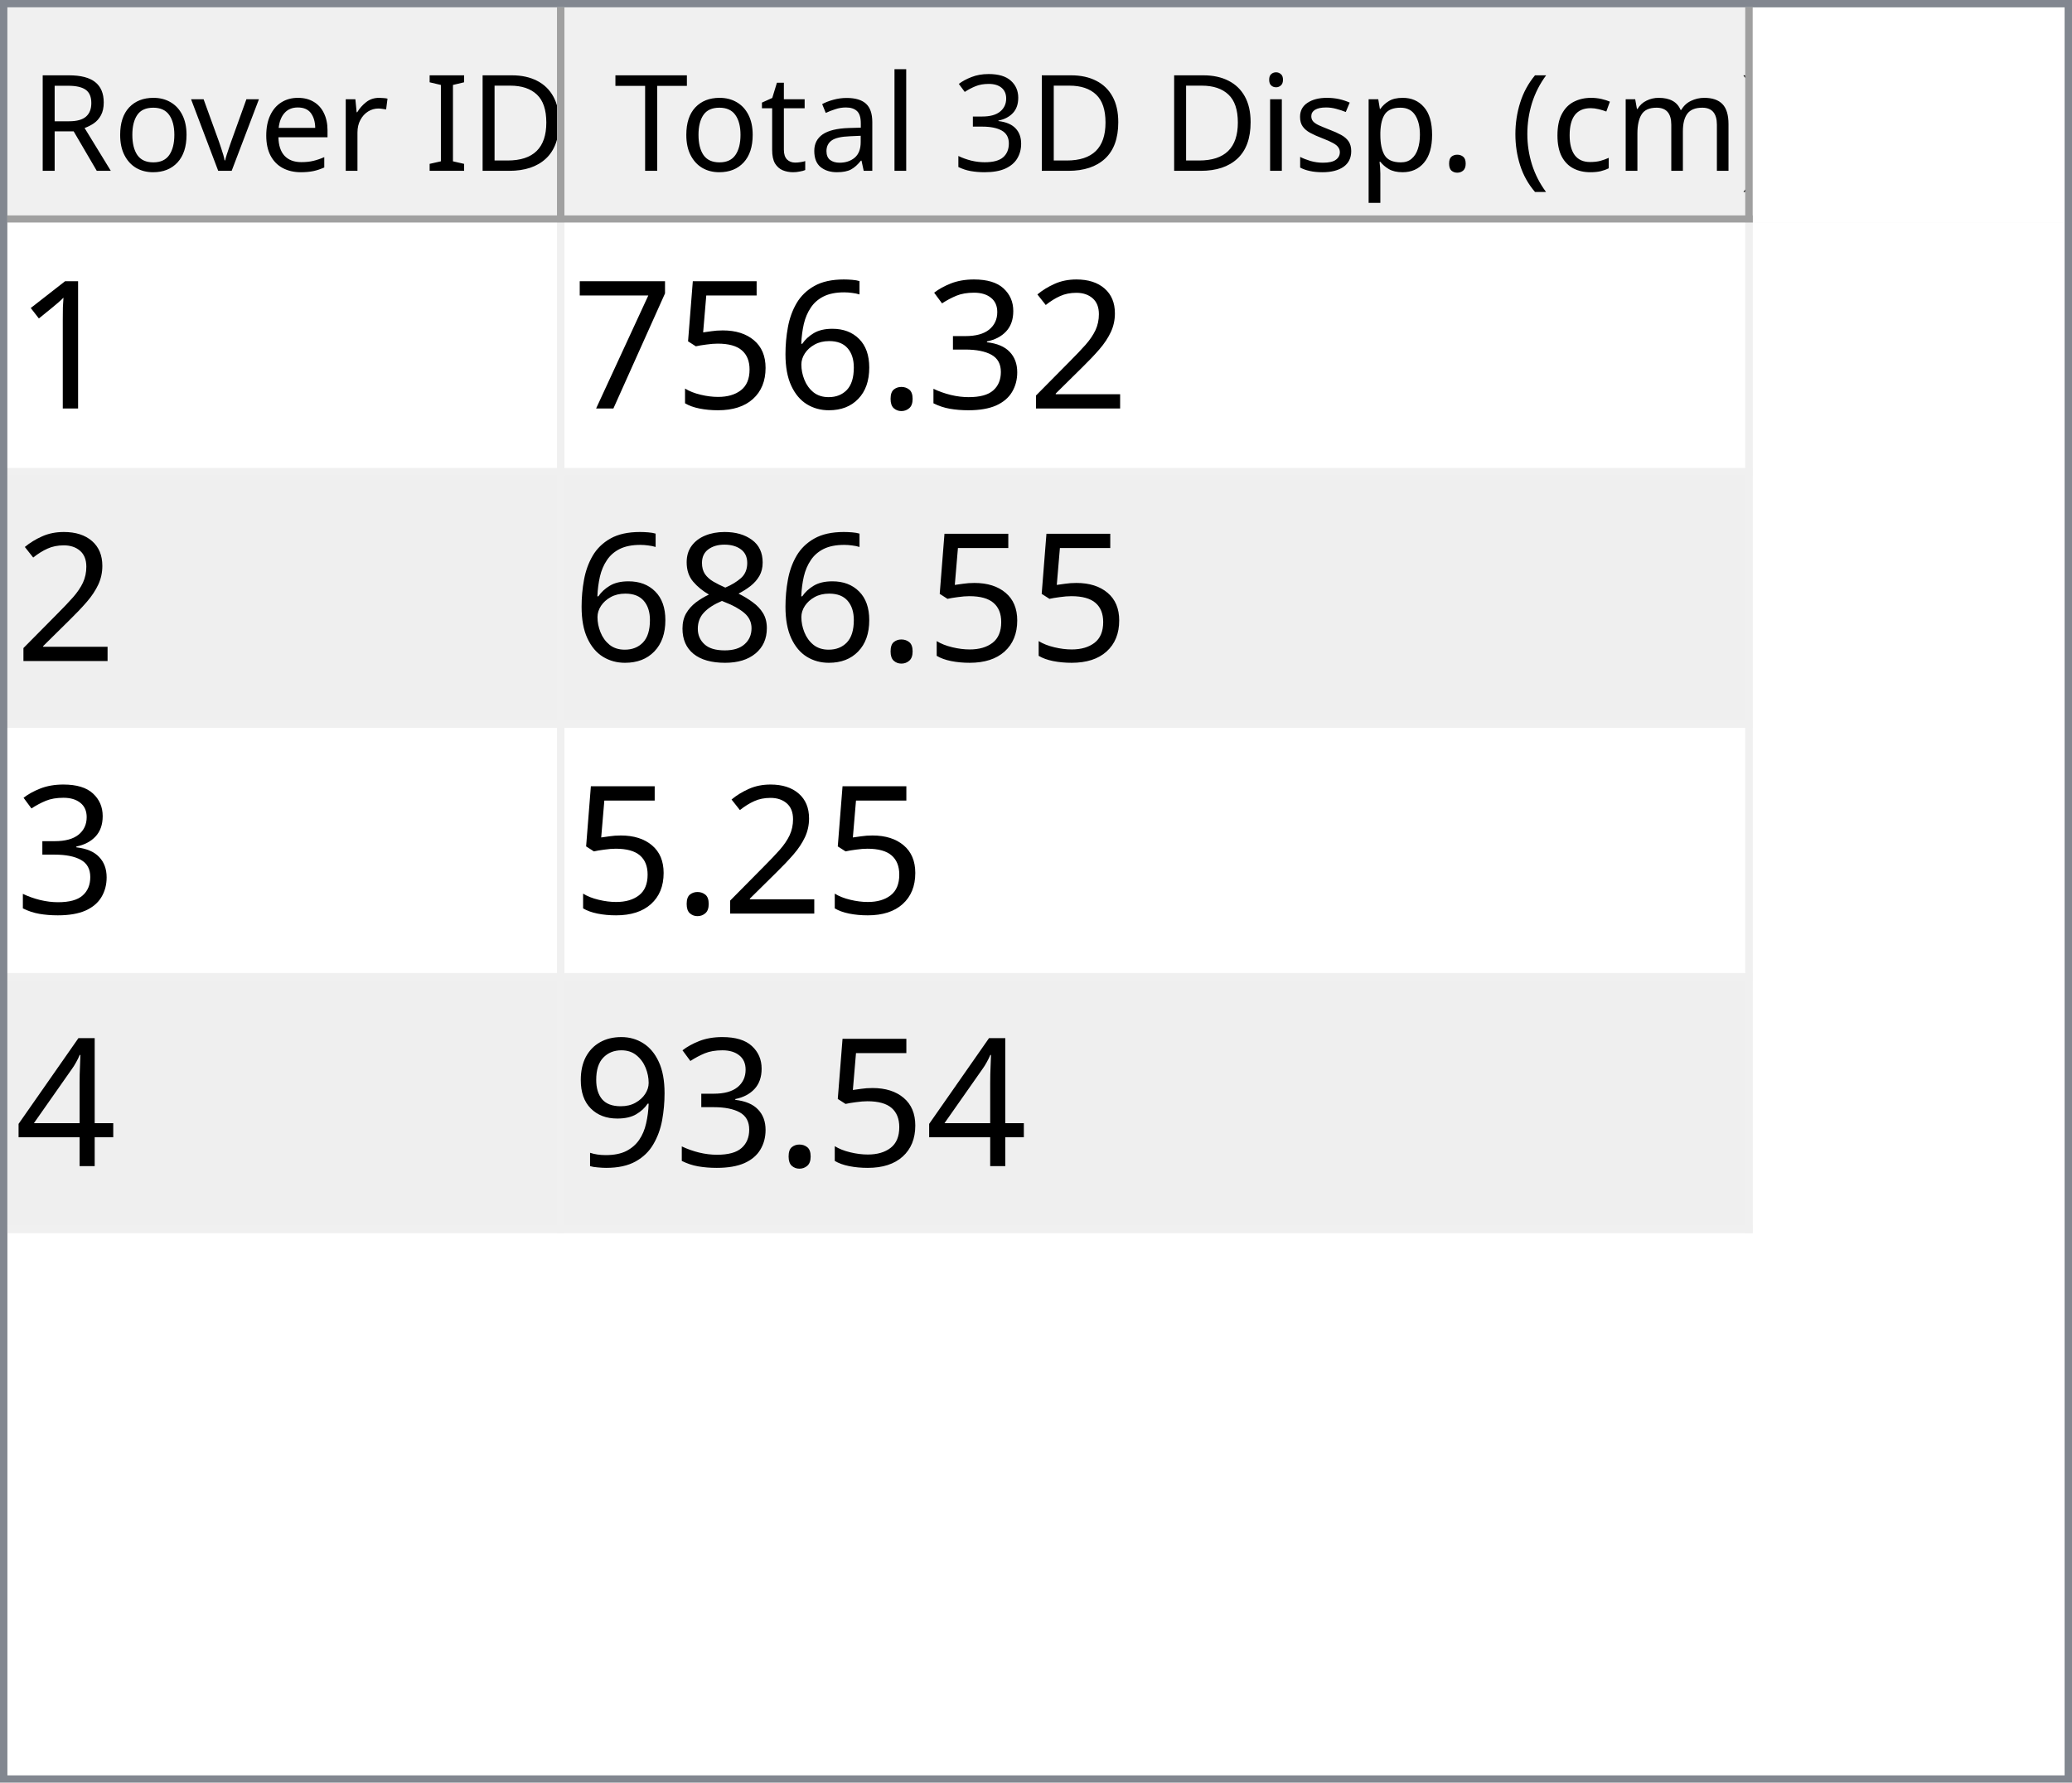
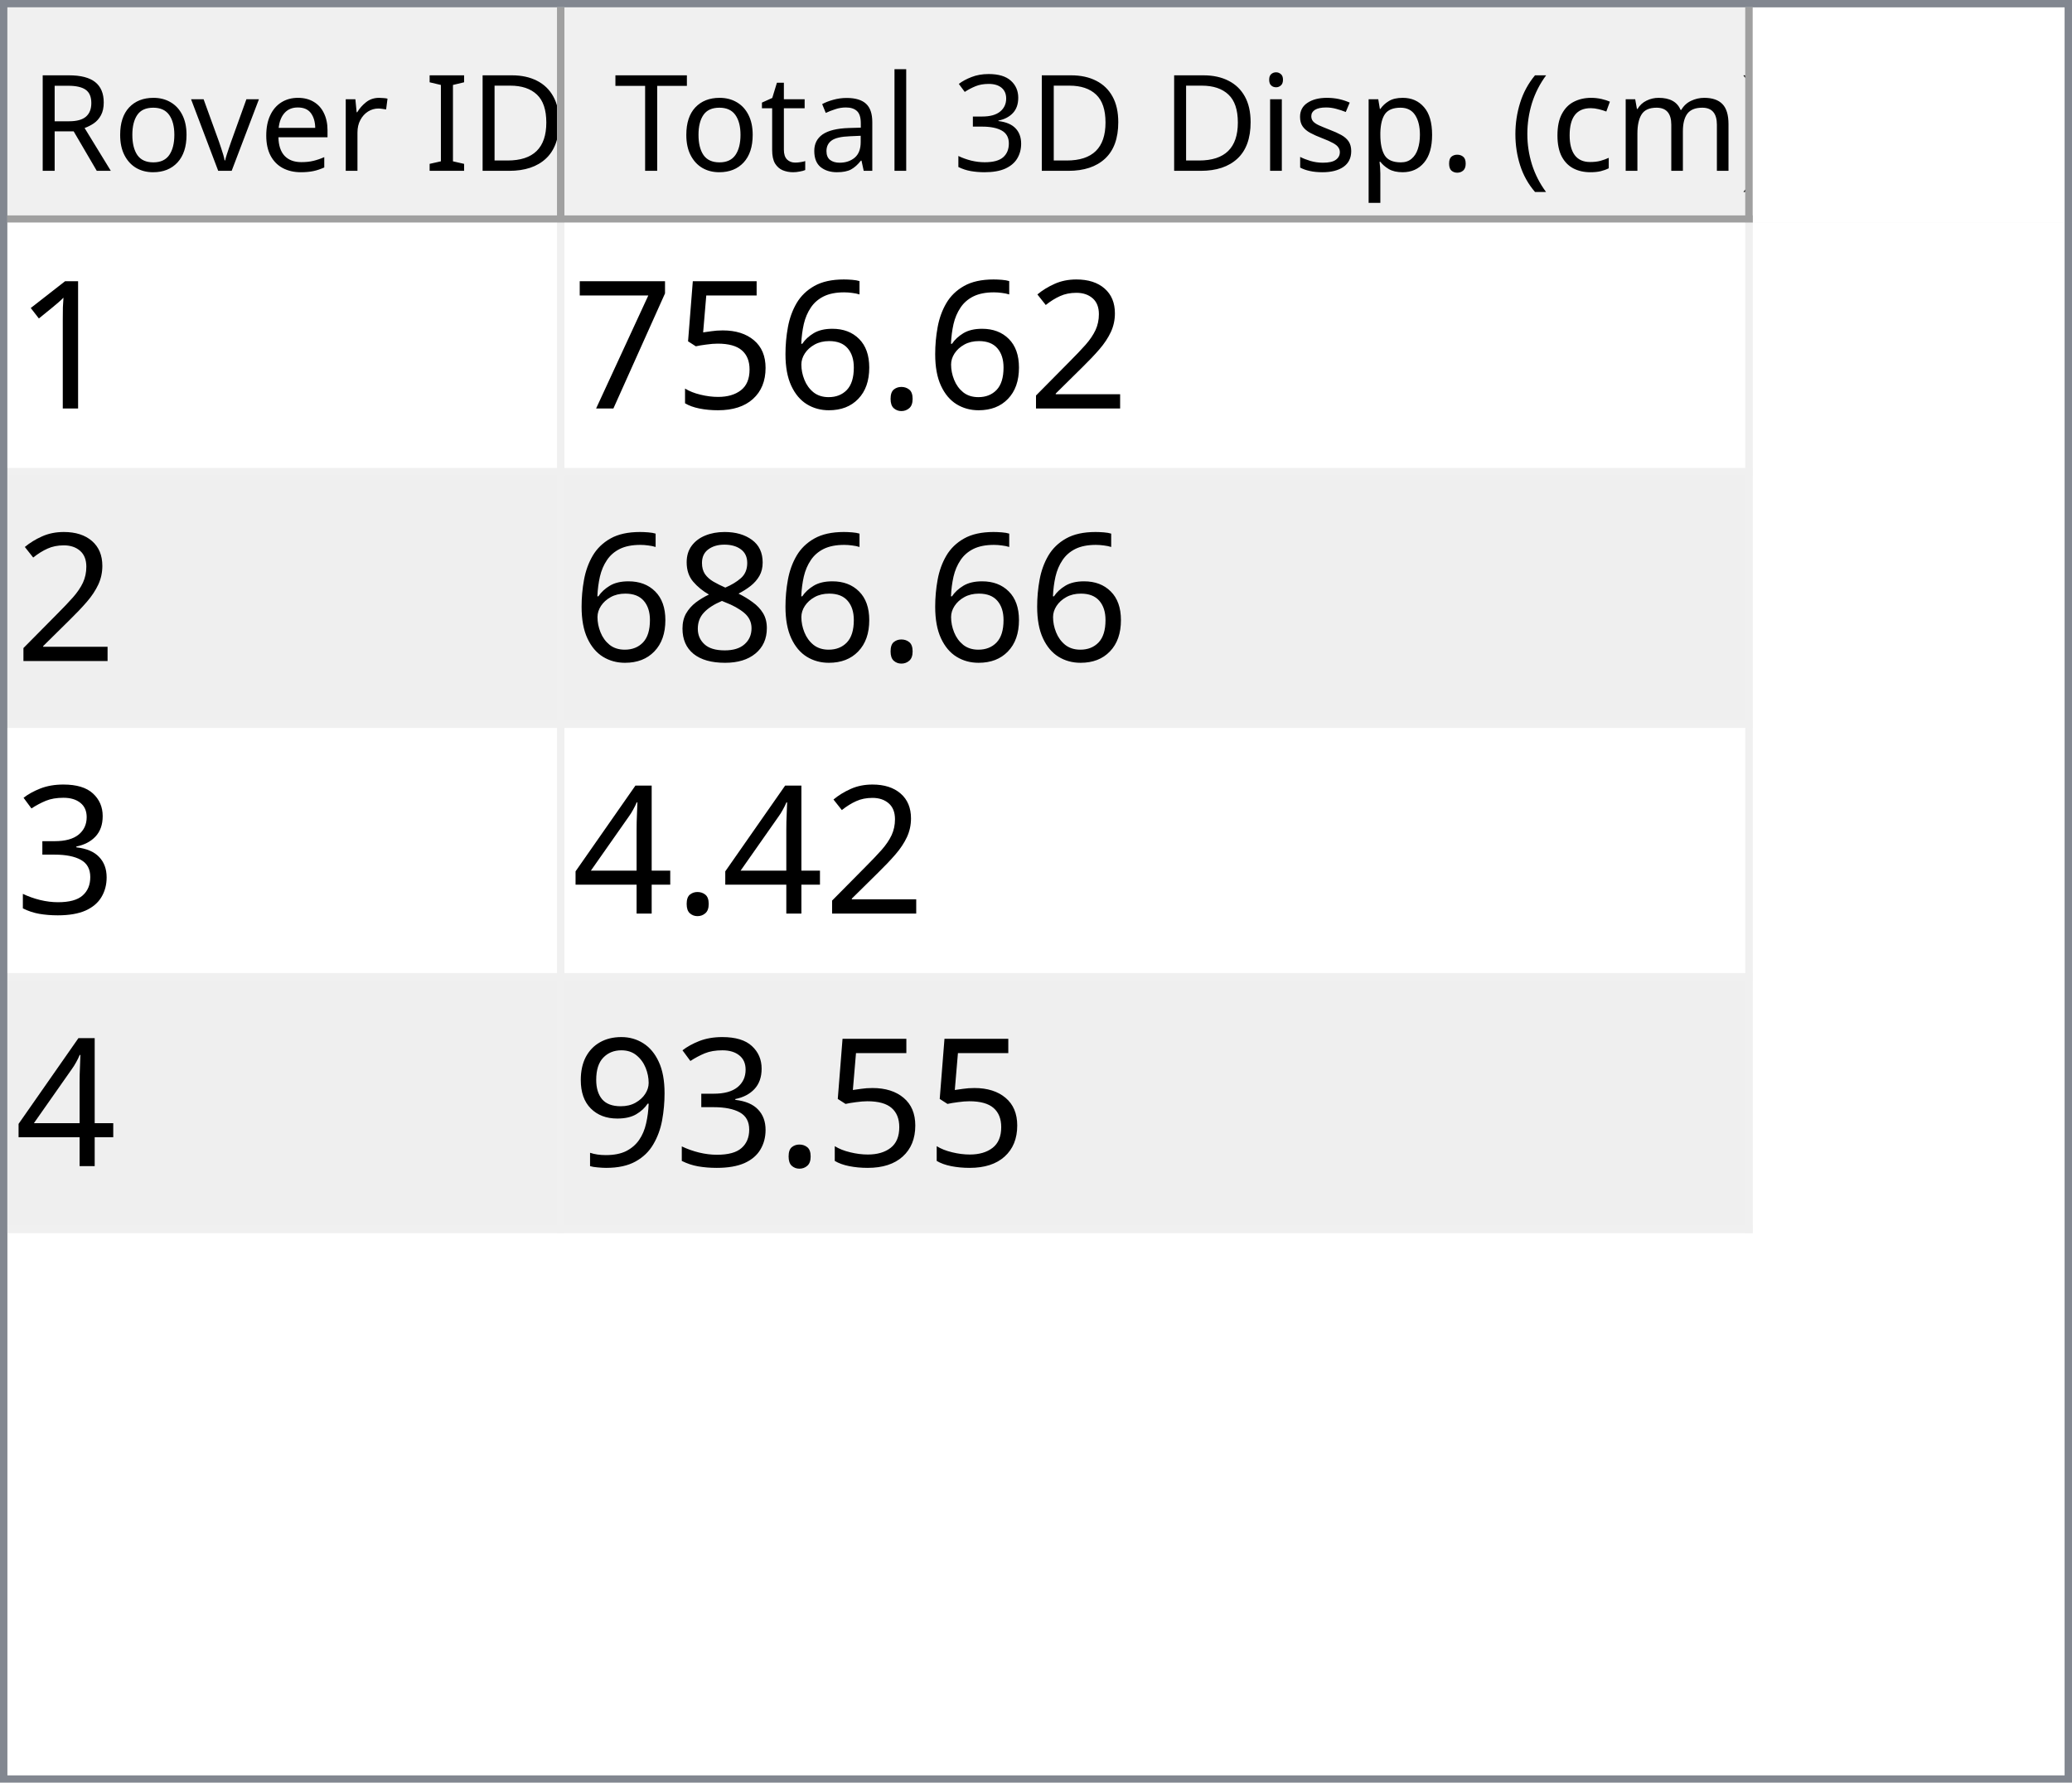
<svg xmlns="http://www.w3.org/2000/svg" style="fill-opacity:1; color-rendering:auto; color-interpolation:auto; text-rendering:auto; stroke:black; stroke-linecap:square; stroke-miterlimit:10; shape-rendering:auto; stroke-opacity:1; fill:black; stroke-dasharray:none; font-weight:normal; stroke-width:1; font-family:'Dialog'; font-style:normal; stroke-linejoin:miter; font-size:12px; stroke-dashoffset:0; image-rendering:auto;" width="279" height="240">
  <defs id="genericDefs" />
  <g>
    <defs id="defs1">
      <clipPath clipPathUnits="userSpaceOnUse" id="clipPath1">
        <path d="M0 0 L279 0 L279 240 L0 240 L0 0 Z" />
      </clipPath>
      <clipPath clipPathUnits="userSpaceOnUse" id="clipPath2">
        <path d="M0 0 L0 240 L279 240 L279 0 Z" />
      </clipPath>
      <clipPath clipPathUnits="userSpaceOnUse" id="clipPath3">
        <path d="M0 0 L0 29 L277 29 L277 0 Z" />
      </clipPath>
      <clipPath clipPathUnits="userSpaceOnUse" id="clipPath4">
        <path d="M0 0 L0 29 L75 29 L75 0 Z" />
      </clipPath>
      <clipPath clipPathUnits="userSpaceOnUse" id="clipPath5">
        <path d="M1 1 L1 28 L74 28 L74 1 Z" />
      </clipPath>
      <clipPath clipPathUnits="userSpaceOnUse" id="clipPath6">
        <path d="M0 0 L0 27 L73 27 L73 0 Z" />
      </clipPath>
      <clipPath clipPathUnits="userSpaceOnUse" id="clipPath7">
        <path d="M-0.5 -0.5 L-0.5 28.5 L74.5 28.5 L74.5 -0.5 Z" />
      </clipPath>
      <clipPath clipPathUnits="userSpaceOnUse" id="clipPath8">
        <path d="M0 0 L0 29 L160 29 L160 0 Z" />
      </clipPath>
      <clipPath clipPathUnits="userSpaceOnUse" id="clipPath9">
        <path d="M1 1 L1 28 L159 28 L159 1 Z" />
      </clipPath>
      <clipPath clipPathUnits="userSpaceOnUse" id="clipPath10">
        <path d="M0 0 L0 27 L158 27 L158 0 Z" />
      </clipPath>
      <clipPath clipPathUnits="userSpaceOnUse" id="clipPath11">
        <path d="M-0.5 -0.5 L-0.5 28.5 L159.5 28.5 L159.5 -0.5 Z" />
      </clipPath>
      <clipPath clipPathUnits="userSpaceOnUse" id="clipPath12">
        <path d="M0 0 L0 209 L277 209 L277 0 Z" />
      </clipPath>
      <clipPath clipPathUnits="userSpaceOnUse" id="clipPath13">
        <path d="M0 0 L0 136 L235 136 L235 0 Z" />
      </clipPath>
      <clipPath clipPathUnits="userSpaceOnUse" id="clipPath14">
        <path d="M-0.5 -0.5 L-0.5 135.5 L234.5 135.5 L234.5 -0.5 Z" />
      </clipPath>
      <clipPath clipPathUnits="userSpaceOnUse" id="clipPath15">
        <path d="M0 0 L0 33 L74 33 L74 0 Z" />
      </clipPath>
      <clipPath clipPathUnits="userSpaceOnUse" id="clipPath16">
        <path d="M0 0 L0 33 L159 33 L159 0 Z" />
      </clipPath>
      <font horiz-adv-x="64.551" id="font1">
        <font-face ascent="107.91" descent="25.098" units-per-em="100" style="font-style:normal; font-family:Segoe UI; font-weight:normal;" />
        <missing-glyph horiz-adv-x="64.551" d="M8.109 0 L8.109 68.266 L56.453 68.266 L56.453 0 L8.109 0 ZM15.328 7.234 L49.219 7.234 L49.219 61.031 L15.328 61.031 L15.328 7.234 Z" />
        <glyph unicode="D" horiz-adv-x="70.117" d="M9.188 0 L9.188 70.016 L28.516 70.016 Q65.531 70.016 65.531 35.891 Q65.531 19.672 55.25 9.836 Q44.969 0 27.734 0 L9.188 0 ZM17.391 62.594 L17.391 7.422 L27.828 7.422 Q41.609 7.422 49.273 14.797 Q56.938 22.172 56.938 35.688 Q56.938 62.594 28.328 62.594 L17.391 62.594 Z" />
        <glyph unicode="I" horiz-adv-x="26.611" d="M17.391 0 L9.188 0 L9.188 70.016 L17.391 70.016 L17.391 0 Z" />
        <glyph unicode=" " horiz-adv-x="27.393" d="" />
        <glyph unicode="r" horiz-adv-x="34.766" d="M34.188 41.891 Q32.078 43.5 28.125 43.5 Q23 43.5 19.555 38.672 Q16.109 33.844 16.109 25.484 L16.109 0 L8.109 0 L8.109 50 L16.109 50 L16.109 39.703 L16.312 39.703 Q18.016 44.969 21.531 47.922 Q25.047 50.875 29.391 50.875 Q32.516 50.875 34.188 50.203 L34.188 41.891 Z" />
        <glyph unicode="e" horiz-adv-x="52.295" d="M48.297 23 L12.984 23 Q13.188 14.656 17.484 10.109 Q21.781 5.562 29.297 5.562 Q37.75 5.562 44.828 11.141 L44.828 3.609 Q38.234 -1.172 27.391 -1.172 Q16.797 -1.172 10.742 5.641 Q4.688 12.453 4.688 24.812 Q4.688 36.469 11.305 43.82 Q17.922 51.172 27.734 51.172 Q37.547 51.172 42.922 44.828 Q48.297 38.484 48.297 27.203 L48.297 23 ZM40.094 29.781 Q40.047 36.719 36.75 40.578 Q33.453 44.438 27.594 44.438 Q21.922 44.438 17.969 40.383 Q14.016 36.328 13.094 29.781 L40.094 29.781 Z" />
        <glyph unicode="v" horiz-adv-x="47.9" d="M47.406 50 L27.484 0 L19.625 0 L0.688 50 L9.469 50 L22.172 13.672 Q23.578 9.672 23.922 6.688 L24.125 6.688 Q24.609 10.453 25.688 13.484 L38.969 50 L47.406 50 Z" />
        <glyph unicode="o" horiz-adv-x="58.594" d="M29 -1.172 Q17.922 -1.172 11.305 5.836 Q4.688 12.844 4.688 24.422 Q4.688 37.016 11.57 44.094 Q18.453 51.172 30.172 51.172 Q41.359 51.172 47.633 44.289 Q53.906 37.406 53.906 25.203 Q53.906 13.234 47.141 6.031 Q40.375 -1.172 29 -1.172 ZM29.594 44.438 Q21.875 44.438 17.383 39.188 Q12.891 33.938 12.891 24.703 Q12.891 15.828 17.43 10.695 Q21.969 5.562 29.594 5.562 Q37.359 5.562 41.531 10.594 Q45.703 15.625 45.703 24.906 Q45.703 34.281 41.531 39.359 Q37.359 44.438 29.594 44.438 Z" />
        <glyph unicode="R" horiz-adv-x="59.814" d="M59.375 0 L49.609 0 L37.891 19.625 Q36.281 22.359 34.766 24.289 Q33.25 26.219 31.664 27.438 Q30.078 28.656 28.25 29.219 Q26.422 29.781 24.125 29.781 L17.391 29.781 L17.391 0 L9.188 0 L9.188 70.016 L30.078 70.016 Q34.672 70.016 38.555 68.867 Q42.438 67.719 45.289 65.375 Q48.141 63.031 49.758 59.547 Q51.375 56.062 51.375 51.375 Q51.375 47.703 50.273 44.656 Q49.172 41.609 47.148 39.211 Q45.125 36.812 42.266 35.133 Q39.406 33.453 35.844 32.516 L35.844 32.328 Q37.594 31.547 38.891 30.547 Q40.188 29.547 41.359 28.18 Q42.531 26.812 43.68 25.078 Q44.828 23.344 46.234 21.047 L59.375 0 ZM17.391 62.594 L17.391 37.203 L28.516 37.203 Q31.594 37.203 34.203 38.133 Q36.812 39.062 38.719 40.797 Q40.625 42.531 41.703 45.047 Q42.781 47.562 42.781 50.688 Q42.781 56.297 39.141 59.445 Q35.5 62.594 28.609 62.594 L17.391 62.594 Z" />
        <glyph unicode=")" horiz-adv-x="30.176" d="M8.297 -15.922 L1.172 -15.922 Q16.406 2.344 16.406 26.812 Q16.406 51.469 1.078 70.016 L8.297 70.016 Q23.531 52.156 23.531 26.703 Q23.531 1.375 8.297 -15.922 Z" />
        <glyph unicode="m" horiz-adv-x="86.133" d="M79.109 0 L71.094 0 L71.094 28.719 Q71.094 37.016 68.531 40.727 Q65.969 44.438 59.906 44.438 Q54.781 44.438 51.195 39.75 Q47.609 35.062 47.609 28.516 L47.609 0 L39.594 0 L39.594 29.688 Q39.594 44.438 28.219 44.438 Q22.953 44.438 19.531 40.016 Q16.109 35.594 16.109 28.516 L16.109 0 L8.109 0 L8.109 50 L16.109 50 L16.109 42.094 L16.312 42.094 Q21.625 51.172 31.844 51.172 Q36.969 51.172 40.773 48.312 Q44.578 45.453 46 40.828 Q51.562 51.172 62.594 51.172 Q79.109 51.172 79.109 30.812 L79.109 0 Z" />
        <glyph unicode="c" horiz-adv-x="46.191" d="M42.188 2.297 Q36.422 -1.172 28.516 -1.172 Q17.828 -1.172 11.258 5.789 Q4.688 12.75 4.688 23.828 Q4.688 36.188 11.766 43.68 Q18.844 51.172 30.672 51.172 Q37.25 51.172 42.281 48.734 L42.281 40.531 Q36.719 44.438 30.375 44.438 Q22.703 44.438 17.797 38.945 Q12.891 33.453 12.891 24.516 Q12.891 15.719 17.508 10.641 Q22.125 5.562 29.891 5.562 Q36.422 5.562 42.188 9.906 L42.188 2.297 Z" />
        <glyph unicode="(" horiz-adv-x="30.176" d="M29.109 -15.922 L21.969 -15.922 Q6.844 1.375 6.844 26.703 Q6.844 52.156 21.969 70.016 L29.203 70.016 Q13.875 51.469 13.875 26.812 Q13.875 2.344 29.109 -15.922 Z" />
        <glyph unicode="." horiz-adv-x="21.68" d="M10.891 -1.078 Q8.641 -1.078 7.055 0.539 Q5.469 2.156 5.469 4.391 Q5.469 6.641 7.055 8.273 Q8.641 9.906 10.891 9.906 Q13.188 9.906 14.797 8.273 Q16.406 6.641 16.406 4.391 Q16.406 2.156 14.797 0.539 Q13.188 -1.078 10.891 -1.078 Z" />
        <glyph unicode="p" horiz-adv-x="58.789" d="M16.312 7.234 L16.109 7.234 L16.109 -23 L8.109 -23 L8.109 50 L16.109 50 L16.109 41.219 L16.312 41.219 Q22.219 51.172 33.594 51.172 Q43.266 51.172 48.688 44.461 Q54.109 37.75 54.109 26.469 Q54.109 13.922 48 6.375 Q41.891 -1.172 31.297 -1.172 Q21.578 -1.172 16.312 7.234 ZM16.109 27.391 L16.109 20.406 Q16.109 14.203 20.141 9.883 Q24.172 5.562 30.375 5.562 Q37.641 5.562 41.773 11.133 Q45.906 16.703 45.906 26.609 Q45.906 34.969 42.047 39.703 Q38.188 44.438 31.594 44.438 Q24.609 44.438 20.359 39.578 Q16.109 34.719 16.109 27.391 Z" />
        <glyph unicode="s" horiz-adv-x="42.432" d="M5.078 1.812 L5.078 10.406 Q11.625 5.562 19.484 5.562 Q30.031 5.562 30.031 12.594 Q30.031 14.594 29.125 15.992 Q28.219 17.391 26.68 18.461 Q25.141 19.531 23.07 20.383 Q21 21.234 18.609 22.172 Q15.281 23.484 12.766 24.828 Q10.25 26.172 8.57 27.859 Q6.891 29.547 6.031 31.695 Q5.172 33.844 5.172 36.719 Q5.172 40.234 6.789 42.945 Q8.406 45.656 11.086 47.484 Q13.766 49.312 17.211 50.242 Q20.656 51.172 24.312 51.172 Q30.812 51.172 35.938 48.922 L35.938 40.828 Q30.422 44.438 23.25 44.438 Q21 44.438 19.195 43.922 Q17.391 43.406 16.094 42.477 Q14.797 41.547 14.086 40.258 Q13.375 38.969 13.375 37.406 Q13.375 35.453 14.086 34.133 Q14.797 32.812 16.164 31.789 Q17.531 30.766 19.484 29.938 Q21.438 29.109 23.922 28.125 Q27.25 26.859 29.883 25.516 Q32.516 24.172 34.375 22.484 Q36.234 20.797 37.234 18.602 Q38.234 16.406 38.234 13.375 Q38.234 9.672 36.602 6.938 Q34.969 4.203 32.234 2.398 Q29.5 0.594 25.93 -0.289 Q22.359 -1.172 18.453 -1.172 Q10.75 -1.172 5.078 1.812 Z" />
        <glyph unicode="i" horiz-adv-x="24.219" d="M12.203 62.703 Q10.062 62.703 8.547 64.164 Q7.031 65.625 7.031 67.875 Q7.031 70.125 8.547 71.609 Q10.062 73.094 12.203 73.094 Q14.406 73.094 15.945 71.609 Q17.484 70.125 17.484 67.875 Q17.484 65.719 15.945 64.211 Q14.406 62.703 12.203 62.703 ZM16.109 0 L8.109 0 L8.109 50 L16.109 50 L16.109 0 Z" />
        <glyph unicode="3" horiz-adv-x="53.906" d="M46.531 19.828 Q46.531 15.094 44.75 11.211 Q42.969 7.328 39.719 4.57 Q36.469 1.812 31.93 0.297 Q27.391 -1.219 21.922 -1.219 Q11.922 -1.219 6 2.594 L6 11.188 Q13.094 5.609 22.219 5.609 Q25.875 5.609 28.828 6.539 Q31.781 7.469 33.906 9.227 Q36.031 10.984 37.18 13.477 Q38.328 15.969 38.328 19.094 Q38.328 32.812 18.797 32.812 L12.984 32.812 L12.984 39.594 L18.5 39.594 Q35.797 39.594 35.797 52.484 Q35.797 64.406 22.609 64.406 Q15.188 64.406 8.688 59.422 L8.688 67.188 Q15.375 71.188 24.609 71.188 Q29 71.188 32.57 69.969 Q36.141 68.75 38.68 66.555 Q41.219 64.359 42.609 61.281 Q44 58.203 44 54.5 Q44 40.672 30.031 36.719 L30.031 36.531 Q33.594 36.141 36.625 34.797 Q39.656 33.453 41.852 31.305 Q44.047 29.156 45.289 26.25 Q46.531 23.344 46.531 19.828 Z" />
        <glyph unicode="l" horiz-adv-x="24.219" d="M16.109 0 L8.109 0 L8.109 74.031 L16.109 74.031 L16.109 0 Z" />
        <glyph unicode="a" horiz-adv-x="50.879" d="M43.891 0 L35.891 0 L35.891 7.812 L35.688 7.812 Q30.469 -1.172 20.312 -1.172 Q12.844 -1.172 8.617 2.781 Q4.391 6.734 4.391 13.281 Q4.391 27.297 20.906 29.594 L35.891 31.688 Q35.891 44.438 25.594 44.438 Q16.547 44.438 9.281 38.281 L9.281 46.484 Q16.656 51.172 26.266 51.172 Q43.891 51.172 43.891 32.516 L43.891 0 ZM35.891 25.297 L23.828 23.641 Q18.266 22.859 15.43 20.875 Q12.594 18.891 12.594 13.875 Q12.594 10.203 15.211 7.883 Q17.828 5.562 22.172 5.562 Q28.125 5.562 32.008 9.742 Q35.891 13.922 35.891 20.312 L35.891 25.297 Z" />
        <glyph unicode="t" horiz-adv-x="33.887" d="M31.297 0.484 Q28.469 -1.078 23.828 -1.078 Q10.688 -1.078 10.688 13.578 L10.688 43.172 L2.094 43.172 L2.094 50 L10.688 50 L10.688 62.203 L18.703 64.797 L18.703 50 L31.297 50 L31.297 43.172 L18.703 43.172 L18.703 14.984 Q18.703 9.969 20.414 7.82 Q22.125 5.672 26.078 5.672 Q29.109 5.672 31.297 7.328 L31.297 0.484 Z" />
        <glyph unicode="T" horiz-adv-x="52.393" d="M50.594 62.594 L30.375 62.594 L30.375 0 L22.172 0 L22.172 62.594 L2 62.594 L2 70.016 L50.594 70.016 L50.594 62.594 Z" />
      </font>
      <font horiz-adv-x="75.0" id="font2">
        <font-face ascent="100.537" descent="21.973" units-per-em="100" style="font-style:normal; font-family:sans-serif; font-weight:normal;" />
        <missing-glyph horiz-adv-x="75.0" d="M12.5 0 L12.5 62.5 L62.5 62.5 L62.5 0 L12.5 0 ZM14.062 1.562 L60.938 1.562 L60.938 60.938 L14.062 60.938 L14.062 1.562 Z" />
        <glyph unicode="1" horiz-adv-x="55.615" d="M37.25 0 L28.469 0 L28.469 56 Q25.297 52.984 20.141 49.953 Q14.984 46.922 10.891 45.406 L10.891 53.906 Q18.266 57.375 23.781 62.305 Q29.297 67.234 31.594 71.875 L37.25 71.875 L37.25 0 Z" />
        <glyph unicode="2" horiz-adv-x="55.615" d="M50.344 8.453 L50.344 0 L3.031 0 Q2.938 3.172 4.047 6.109 Q5.859 10.938 9.836 15.625 Q13.812 20.312 21.344 26.469 Q33.016 36.031 37.117 41.625 Q41.219 47.219 41.219 52.203 Q41.219 57.422 37.477 61.008 Q33.734 64.594 27.734 64.594 Q21.391 64.594 17.578 60.789 Q13.766 56.984 13.719 50.25 L4.688 51.172 Q5.609 61.281 11.664 66.578 Q17.719 71.875 27.938 71.875 Q38.234 71.875 44.242 66.164 Q50.25 60.453 50.25 52 Q50.25 47.703 48.492 43.555 Q46.734 39.406 42.656 34.812 Q38.578 30.219 29.109 22.219 Q21.188 15.578 18.945 13.211 Q16.703 10.844 15.234 8.453 L50.344 8.453 Z" />
-         <glyph unicode="3" horiz-adv-x="55.615" d="M4.203 18.891 L12.984 20.062 Q14.5 12.594 18.141 9.297 Q21.781 6 27 6 Q33.203 6 37.477 10.297 Q41.75 14.594 41.75 20.953 Q41.75 27 37.797 30.93 Q33.844 34.859 27.734 34.859 Q25.25 34.859 21.531 33.891 L22.516 41.609 Q23.391 41.5 23.922 41.5 Q29.547 41.5 34.039 44.43 Q38.531 47.359 38.531 53.469 Q38.531 58.297 35.258 61.477 Q31.984 64.656 26.812 64.656 Q21.688 64.656 18.266 61.43 Q14.844 58.203 13.875 51.766 L5.078 53.328 Q6.688 62.156 12.398 67.016 Q18.109 71.875 26.609 71.875 Q32.469 71.875 37.398 69.359 Q42.328 66.844 44.945 62.5 Q47.562 58.156 47.562 53.266 Q47.562 48.641 45.07 44.828 Q42.578 41.016 37.703 38.766 Q44.047 37.312 47.562 32.695 Q51.078 28.078 51.078 21.141 Q51.078 11.766 44.242 5.25 Q37.406 -1.266 26.953 -1.266 Q17.531 -1.266 11.305 4.352 Q5.078 9.969 4.203 18.891 Z" />
        <glyph unicode="." horiz-adv-x="27.783" d="M9.078 0 L9.078 10.016 L19.094 10.016 L19.094 0 L9.078 0 Z" />
        <glyph unicode="6" horiz-adv-x="55.615" d="M49.75 54.047 L41.016 53.375 Q39.844 58.547 37.703 60.891 Q34.125 64.656 28.906 64.656 Q24.703 64.656 21.531 62.312 Q17.391 59.281 14.992 53.469 Q12.594 47.656 12.5 36.922 Q15.672 41.75 20.266 44.094 Q24.859 46.438 29.891 46.438 Q38.672 46.438 44.852 39.969 Q51.031 33.5 51.031 23.25 Q51.031 16.5 48.125 10.719 Q45.219 4.938 40.141 1.859 Q35.062 -1.219 28.609 -1.219 Q17.625 -1.219 10.695 6.859 Q3.766 14.938 3.766 33.5 Q3.766 54.25 11.422 63.672 Q18.109 71.875 29.438 71.875 Q37.891 71.875 43.289 67.141 Q48.688 62.406 49.75 54.047 ZM13.875 23.188 Q13.875 18.656 15.797 14.508 Q17.719 10.359 21.188 8.18 Q24.656 6 28.469 6 Q34.031 6 38.039 10.492 Q42.047 14.984 42.047 22.703 Q42.047 30.125 38.086 34.398 Q34.125 38.672 28.125 38.672 Q22.172 38.672 18.023 34.398 Q13.875 30.125 13.875 23.188 Z" />
        <glyph unicode="5" horiz-adv-x="55.615" d="M4.156 18.75 L13.375 19.531 Q14.406 12.797 18.141 9.398 Q21.875 6 27.156 6 Q33.5 6 37.891 10.789 Q42.281 15.578 42.281 23.484 Q42.281 31 38.062 35.352 Q33.844 39.703 27 39.703 Q22.75 39.703 19.336 37.773 Q15.922 35.844 13.969 32.766 L5.719 33.844 L12.641 70.609 L48.25 70.609 L48.25 62.203 L19.672 62.203 L15.828 42.969 Q22.266 47.469 29.344 47.469 Q38.719 47.469 45.164 40.969 Q51.609 34.469 51.609 24.266 Q51.609 14.547 45.953 7.469 Q39.062 -1.219 27.156 -1.219 Q17.391 -1.219 11.211 4.25 Q5.031 9.719 4.156 18.75 Z" />
        <glyph unicode="7" horiz-adv-x="55.615" d="M4.734 62.203 L4.734 70.656 L51.078 70.656 L51.078 63.812 Q44.234 56.547 37.523 44.484 Q30.812 32.422 27.156 19.672 Q24.516 10.688 23.781 0 L14.75 0 Q14.891 8.453 18.062 20.414 Q21.234 32.375 27.172 43.484 Q33.109 54.594 39.797 62.203 L4.734 62.203 Z" />
        <glyph unicode="8" horiz-adv-x="55.615" d="M17.672 38.812 Q12.203 40.828 9.57 44.539 Q6.938 48.25 6.938 53.422 Q6.938 61.234 12.555 66.555 Q18.172 71.875 27.484 71.875 Q36.859 71.875 42.578 66.43 Q48.297 60.984 48.297 53.172 Q48.297 48.188 45.68 44.508 Q43.062 40.828 37.75 38.812 Q44.344 36.672 47.781 31.883 Q51.219 27.094 51.219 20.453 Q51.219 11.281 44.727 5.031 Q38.234 -1.219 27.641 -1.219 Q17.047 -1.219 10.547 5.055 Q4.047 11.328 4.047 20.703 Q4.047 27.688 7.594 32.398 Q11.141 37.109 17.672 38.812 ZM15.922 53.719 Q15.922 48.641 19.195 45.414 Q22.469 42.188 27.688 42.188 Q32.766 42.188 36.016 45.383 Q39.266 48.578 39.266 53.219 Q39.266 58.062 35.914 61.359 Q32.562 64.656 27.594 64.656 Q22.562 64.656 19.242 61.43 Q15.922 58.203 15.922 53.719 ZM13.094 20.656 Q13.094 16.891 14.875 13.375 Q16.656 9.859 20.172 7.93 Q23.688 6 27.734 6 Q34.031 6 38.133 10.055 Q42.234 14.109 42.234 20.359 Q42.234 26.703 38.016 30.859 Q33.797 35.016 27.438 35.016 Q21.234 35.016 17.164 30.914 Q13.094 26.812 13.094 20.656 Z" />
+         <glyph unicode="3" horiz-adv-x="55.615" d="M4.203 18.891 L12.984 20.062 Q14.5 12.594 18.141 9.297 Q21.781 6 27 6 Q33.203 6 37.477 10.297 Q41.75 14.594 41.75 20.953 Q41.75 27 37.797 30.93 Q33.844 34.859 27.734 34.859 Q25.25 34.859 21.531 33.891 L22.516 41.609 Q23.391 41.5 23.922 41.5 Q29.547 41.5 34.039 44.43 Q38.531 47.359 38.531 53.469 Q38.531 58.297 35.258 61.477 Q31.984 64.656 26.812 64.656 Q21.688 64.656 18.266 61.43 Q14.844 58.203 13.875 51.766 L5.078 53.328 Q6.688 62.156 12.398 67.016 Q18.109 71.875 26.609 71.875 Q32.469 71.875 37.398 69.359 Q42.328 66.844 44.945 62.5 Q47.562 58.156 47.562 53.266 Q47.562 48.641 45.07 44.828 Q42.578 41.016 37.703 38.766 Q44.047 37.312 47.562 32.695 Q51.078 28.078 51.078 21.141 Q51.078 11.766 44.242 5.25 Q37.406 -1.266 26.953 -1.266 Q17.531 -1.266 11.305 4.352 Q5.078 9.969 4.203 18.891 Z" />
        <glyph unicode="4" horiz-adv-x="55.615" d="M32.328 0 L32.328 17.141 L1.266 17.141 L1.266 25.203 L33.938 71.578 L41.109 71.578 L41.109 25.203 L50.781 25.203 L50.781 17.141 L41.109 17.141 L41.109 0 L32.328 0 ZM32.328 25.203 L32.328 57.469 L9.906 25.203 L32.328 25.203 Z" />
        <glyph unicode="9" horiz-adv-x="55.615" d="M5.469 16.547 L13.922 17.328 Q14.984 11.375 18.016 8.688 Q21.047 6 25.781 6 Q29.828 6 32.883 7.859 Q35.938 9.719 37.891 12.82 Q39.844 15.922 41.164 21.195 Q42.484 26.469 42.484 31.938 Q42.484 32.516 42.438 33.688 Q39.797 29.5 35.234 26.883 Q30.672 24.266 25.344 24.266 Q16.453 24.266 10.305 30.711 Q4.156 37.156 4.156 47.703 Q4.156 58.594 10.578 65.234 Q17 71.875 26.656 71.875 Q33.641 71.875 39.43 68.117 Q45.219 64.359 48.219 57.398 Q51.219 50.438 51.219 37.25 Q51.219 23.531 48.242 15.406 Q45.266 7.281 39.383 3.031 Q33.5 -1.219 25.594 -1.219 Q17.188 -1.219 11.867 3.445 Q6.547 8.109 5.469 16.547 ZM41.453 48.141 Q41.453 55.719 37.43 60.156 Q33.406 64.594 27.734 64.594 Q21.875 64.594 17.531 59.812 Q13.188 55.031 13.188 47.406 Q13.188 40.578 17.312 36.305 Q21.438 32.031 27.484 32.031 Q33.594 32.031 37.523 36.305 Q41.453 40.578 41.453 48.141 Z" />
      </font>
    </defs>
    <g style="fill:white; stroke:white;">
      <rect x="0" y="0" width="279" style="clip-path:url(#clipPath1); stroke:none;" height="240" />
    </g>
    <g style="fill:white; text-rendering:optimizeSpeed; color-rendering:optimizeSpeed; image-rendering:optimizeSpeed; shape-rendering:crispEdges; stroke:white; color-interpolation:sRGB;">
      <rect x="0" width="279" height="240" y="0" style="stroke:none;" />
      <path style="stroke:none;" d="M0 240 L279 240 L279 0 L0 0 Z" />
    </g>
    <g style="fill:rgb(240,240,240); font-size:18px; font-family:'Segoe UI'; stroke:rgb(240,240,240);">
      <rect x="0" y="0" width="279" style="clip-path:url(#clipPath2); stroke:none;" height="240" />
    </g>
    <g style="fill:rgb(130,135,144); font-size:18px; font-family:'Segoe UI'; stroke:rgb(130,135,144);">
      <path d="M0 0 L279 0 L279 240 L0 240 L0 0 ZM1 1 L278 1 L278 239 L1 239 L1 1 Z" style="fill-rule:evenodd; clip-path:url(#clipPath2); stroke:none;" />
    </g>
    <g style="fill:white; font-size:18px; font-family:'Segoe UI'; stroke:white;" transform="translate(1,1)">
      <rect x="0" y="0" width="277" style="clip-path:url(#clipPath3); stroke:none;" height="29" />
    </g>
    <g style="fill:rgb(240,240,240); font-size:18px; font-family:'Segoe UI'; stroke:rgb(240,240,240);" transform="translate(1,1)">
      <rect x="0" y="0" width="75" style="clip-path:url(#clipPath4); stroke:none;" height="29" />
    </g>
    <g style="font-family:'Segoe UI'; font-size:18px;" transform="translate(2,2)">
      <text x="2" xml:space="preserve" y="21" style="clip-path:url(#clipPath6); stroke:none;">Rover ID</text>
    </g>
    <g transform="translate(1.5,1.5)" style="fill:rgb(160,160,160); font-size:18px; font-family:'Segoe UI'; stroke:rgb(160,160,160); stroke-linejoin:bevel;">
      <line x1="74" x2="74" y1="0" style="fill:none; clip-path:url(#clipPath7);" y2="28" />
    </g>
    <g transform="matrix(1,0,0,1,1,1) translate(0.5,0.5)" style="fill:rgb(160,160,160); font-size:18px; font-family:'Segoe UI'; stroke:rgb(160,160,160); stroke-linejoin:bevel;">
      <line x1="0" x2="74" y1="28" style="fill:none; clip-path:url(#clipPath7);" y2="28" />
    </g>
    <g style="fill:rgb(240,240,240); font-size:18px; font-family:'Segoe UI'; stroke:rgb(240,240,240);" transform="translate(76,1)">
      <rect x="0" y="0" width="160" style="clip-path:url(#clipPath8); stroke:none;" height="29" />
    </g>
    <g style="font-family:'Segoe UI'; font-size:18px;" transform="translate(77,2)">
      <text x="1" xml:space="preserve" y="21" style="clip-path:url(#clipPath10); stroke:none;"> Total 3D Disp. (cm)</text>
    </g>
    <g transform="translate(76.5,1.5)" style="fill:rgb(160,160,160); font-size:18px; font-family:'Segoe UI'; stroke:rgb(160,160,160); stroke-linejoin:bevel;">
      <line x1="159" x2="159" y1="0" style="fill:none; clip-path:url(#clipPath11);" y2="28" />
    </g>
    <g transform="matrix(1,0,0,1,76,1) translate(0.5,0.5)" style="fill:rgb(160,160,160); font-size:18px; font-family:'Segoe UI'; stroke:rgb(160,160,160); stroke-linejoin:bevel;">
      <line x1="0" x2="159" y1="28" style="fill:none; clip-path:url(#clipPath11);" y2="28" />
    </g>
    <g style="fill:white; font-size:18px; font-family:'Segoe UI'; stroke:white;" transform="translate(1,30)">
      <rect x="0" y="0" width="277" style="clip-path:url(#clipPath12); stroke:none;" height="209" />
    </g>
    <g style="fill:rgb(240,240,240); font-size:24px; font-family:sans-serif; stroke:rgb(240,240,240);" transform="translate(1,30)">
      <rect x="0" y="0" width="235" style="clip-path:url(#clipPath13); stroke:none;" height="136" />
      <line transform="translate(0.5,0.5)" x1="0" x2="234" y1="33" style="clip-path:url(#clipPath14); fill:none; stroke-linejoin:bevel;" y2="33" />
    </g>
    <g transform="matrix(1,0,0,1,1,30) translate(0.5,0.5)" style="fill:rgb(240,240,240); font-size:24px; font-family:sans-serif; stroke:rgb(240,240,240); stroke-linejoin:bevel;">
      <line x1="0" x2="234" y1="67" style="fill:none; clip-path:url(#clipPath14);" y2="67" />
    </g>
    <g transform="matrix(1,0,0,1,1,30) translate(0.5,0.5)" style="fill:rgb(240,240,240); font-size:24px; font-family:sans-serif; stroke:rgb(240,240,240); stroke-linejoin:bevel;">
      <line x1="0" x2="234" y1="101" style="fill:none; clip-path:url(#clipPath14);" y2="101" />
    </g>
    <g transform="matrix(1,0,0,1,1,30) translate(0.5,0.5)" style="fill:rgb(240,240,240); font-size:24px; font-family:sans-serif; stroke:rgb(240,240,240); stroke-linejoin:bevel;">
      <line x1="0" x2="234" y1="135" style="fill:none; clip-path:url(#clipPath14);" y2="135" />
    </g>
    <g transform="matrix(1,0,0,1,1,30) translate(0.5,0.5)" style="fill:rgb(240,240,240); font-size:24px; font-family:sans-serif; stroke:rgb(240,240,240); stroke-linejoin:bevel;">
      <line x1="74" x2="74" y1="0" style="fill:none; clip-path:url(#clipPath14);" y2="135" />
    </g>
    <g transform="matrix(1,0,0,1,1,30) translate(0.5,0.5)" style="fill:rgb(240,240,240); font-size:24px; font-family:sans-serif; stroke:rgb(240,240,240); stroke-linejoin:bevel;">
      <line x1="234" x2="234" y1="0" style="fill:none; clip-path:url(#clipPath14);" y2="135" />
    </g>
    <g style="fill:white; font-size:24px; font-family:sans-serif; stroke:white;" transform="matrix(1,0,0,1,1,30)">
      <rect x="0" y="0" width="74" style="clip-path:url(#clipPath15); stroke:none;" height="33" />
      <text x="1" y="25" style="fill:black; clip-path:url(#clipPath15); stroke:none;" xml:space="preserve">1</text>
    </g>
    <g style="fill:white; font-size:24px; font-family:sans-serif; stroke:white;" transform="matrix(1,0,0,1,1,30) translate(75,0)">
      <rect x="0" y="0" width="159" style="clip-path:url(#clipPath16); stroke:none;" height="33" />
-       <text x="1" y="25" style="fill:black; clip-path:url(#clipPath16); stroke:none;" xml:space="preserve">756.32</text>
+       <text x="1" y="25" style="fill:black; clip-path:url(#clipPath16); stroke:none;" xml:space="preserve">756.62</text>
    </g>
    <g style="fill:rgb(239,239,239); font-size:24px; font-family:sans-serif; stroke:rgb(239,239,239);" transform="matrix(1,0,0,1,1,30) translate(0,34)">
      <rect x="0" y="0" width="74" style="clip-path:url(#clipPath15); stroke:none;" height="33" />
      <text x="1" y="25" style="fill:black; clip-path:url(#clipPath15); stroke:none;" xml:space="preserve">2</text>
    </g>
    <g style="fill:rgb(239,239,239); font-size:24px; font-family:sans-serif; stroke:rgb(239,239,239);" transform="matrix(1,0,0,1,1,30) translate(75,34)">
      <rect x="0" y="0" width="159" style="clip-path:url(#clipPath16); stroke:none;" height="33" />
-       <text x="1" y="25" style="fill:black; clip-path:url(#clipPath16); stroke:none;" xml:space="preserve">686.55</text>
+       <text x="1" y="25" style="fill:black; clip-path:url(#clipPath16); stroke:none;" xml:space="preserve">686.66</text>
    </g>
    <g style="fill:white; font-size:24px; font-family:sans-serif; stroke:white;" transform="matrix(1,0,0,1,1,30) translate(0,68)">
      <rect x="0" y="0" width="74" style="clip-path:url(#clipPath15); stroke:none;" height="33" />
      <text x="1" y="25" style="fill:black; clip-path:url(#clipPath15); stroke:none;" xml:space="preserve">3</text>
    </g>
    <g style="fill:white; font-size:24px; font-family:sans-serif; stroke:white;" transform="matrix(1,0,0,1,1,30) translate(75,68)">
      <rect x="0" y="0" width="159" style="clip-path:url(#clipPath16); stroke:none;" height="33" />
-       <text x="1" y="25" style="fill:black; clip-path:url(#clipPath16); stroke:none;" xml:space="preserve">5.25</text>
+       <text x="1" y="25" style="fill:black; clip-path:url(#clipPath16); stroke:none;" xml:space="preserve">4.42</text>
    </g>
    <g style="fill:rgb(239,239,239); font-size:24px; font-family:sans-serif; stroke:rgb(239,239,239);" transform="matrix(1,0,0,1,1,30) translate(0,102)">
      <rect x="0" y="0" width="74" style="clip-path:url(#clipPath15); stroke:none;" height="33" />
      <text x="1" y="25" style="fill:black; clip-path:url(#clipPath15); stroke:none;" xml:space="preserve">4</text>
    </g>
    <g style="fill:rgb(239,239,239); font-size:24px; font-family:sans-serif; stroke:rgb(239,239,239);" transform="matrix(1,0,0,1,1,30) translate(75,102)">
      <rect x="0" y="0" width="159" style="clip-path:url(#clipPath16); stroke:none;" height="33" />
-       <text x="1" y="25" style="fill:black; clip-path:url(#clipPath16); stroke:none;" xml:space="preserve">93.54</text>
+       <text x="1" y="25" style="fill:black; clip-path:url(#clipPath16); stroke:none;" xml:space="preserve">93.55</text>
    </g>
  </g>
</svg>
